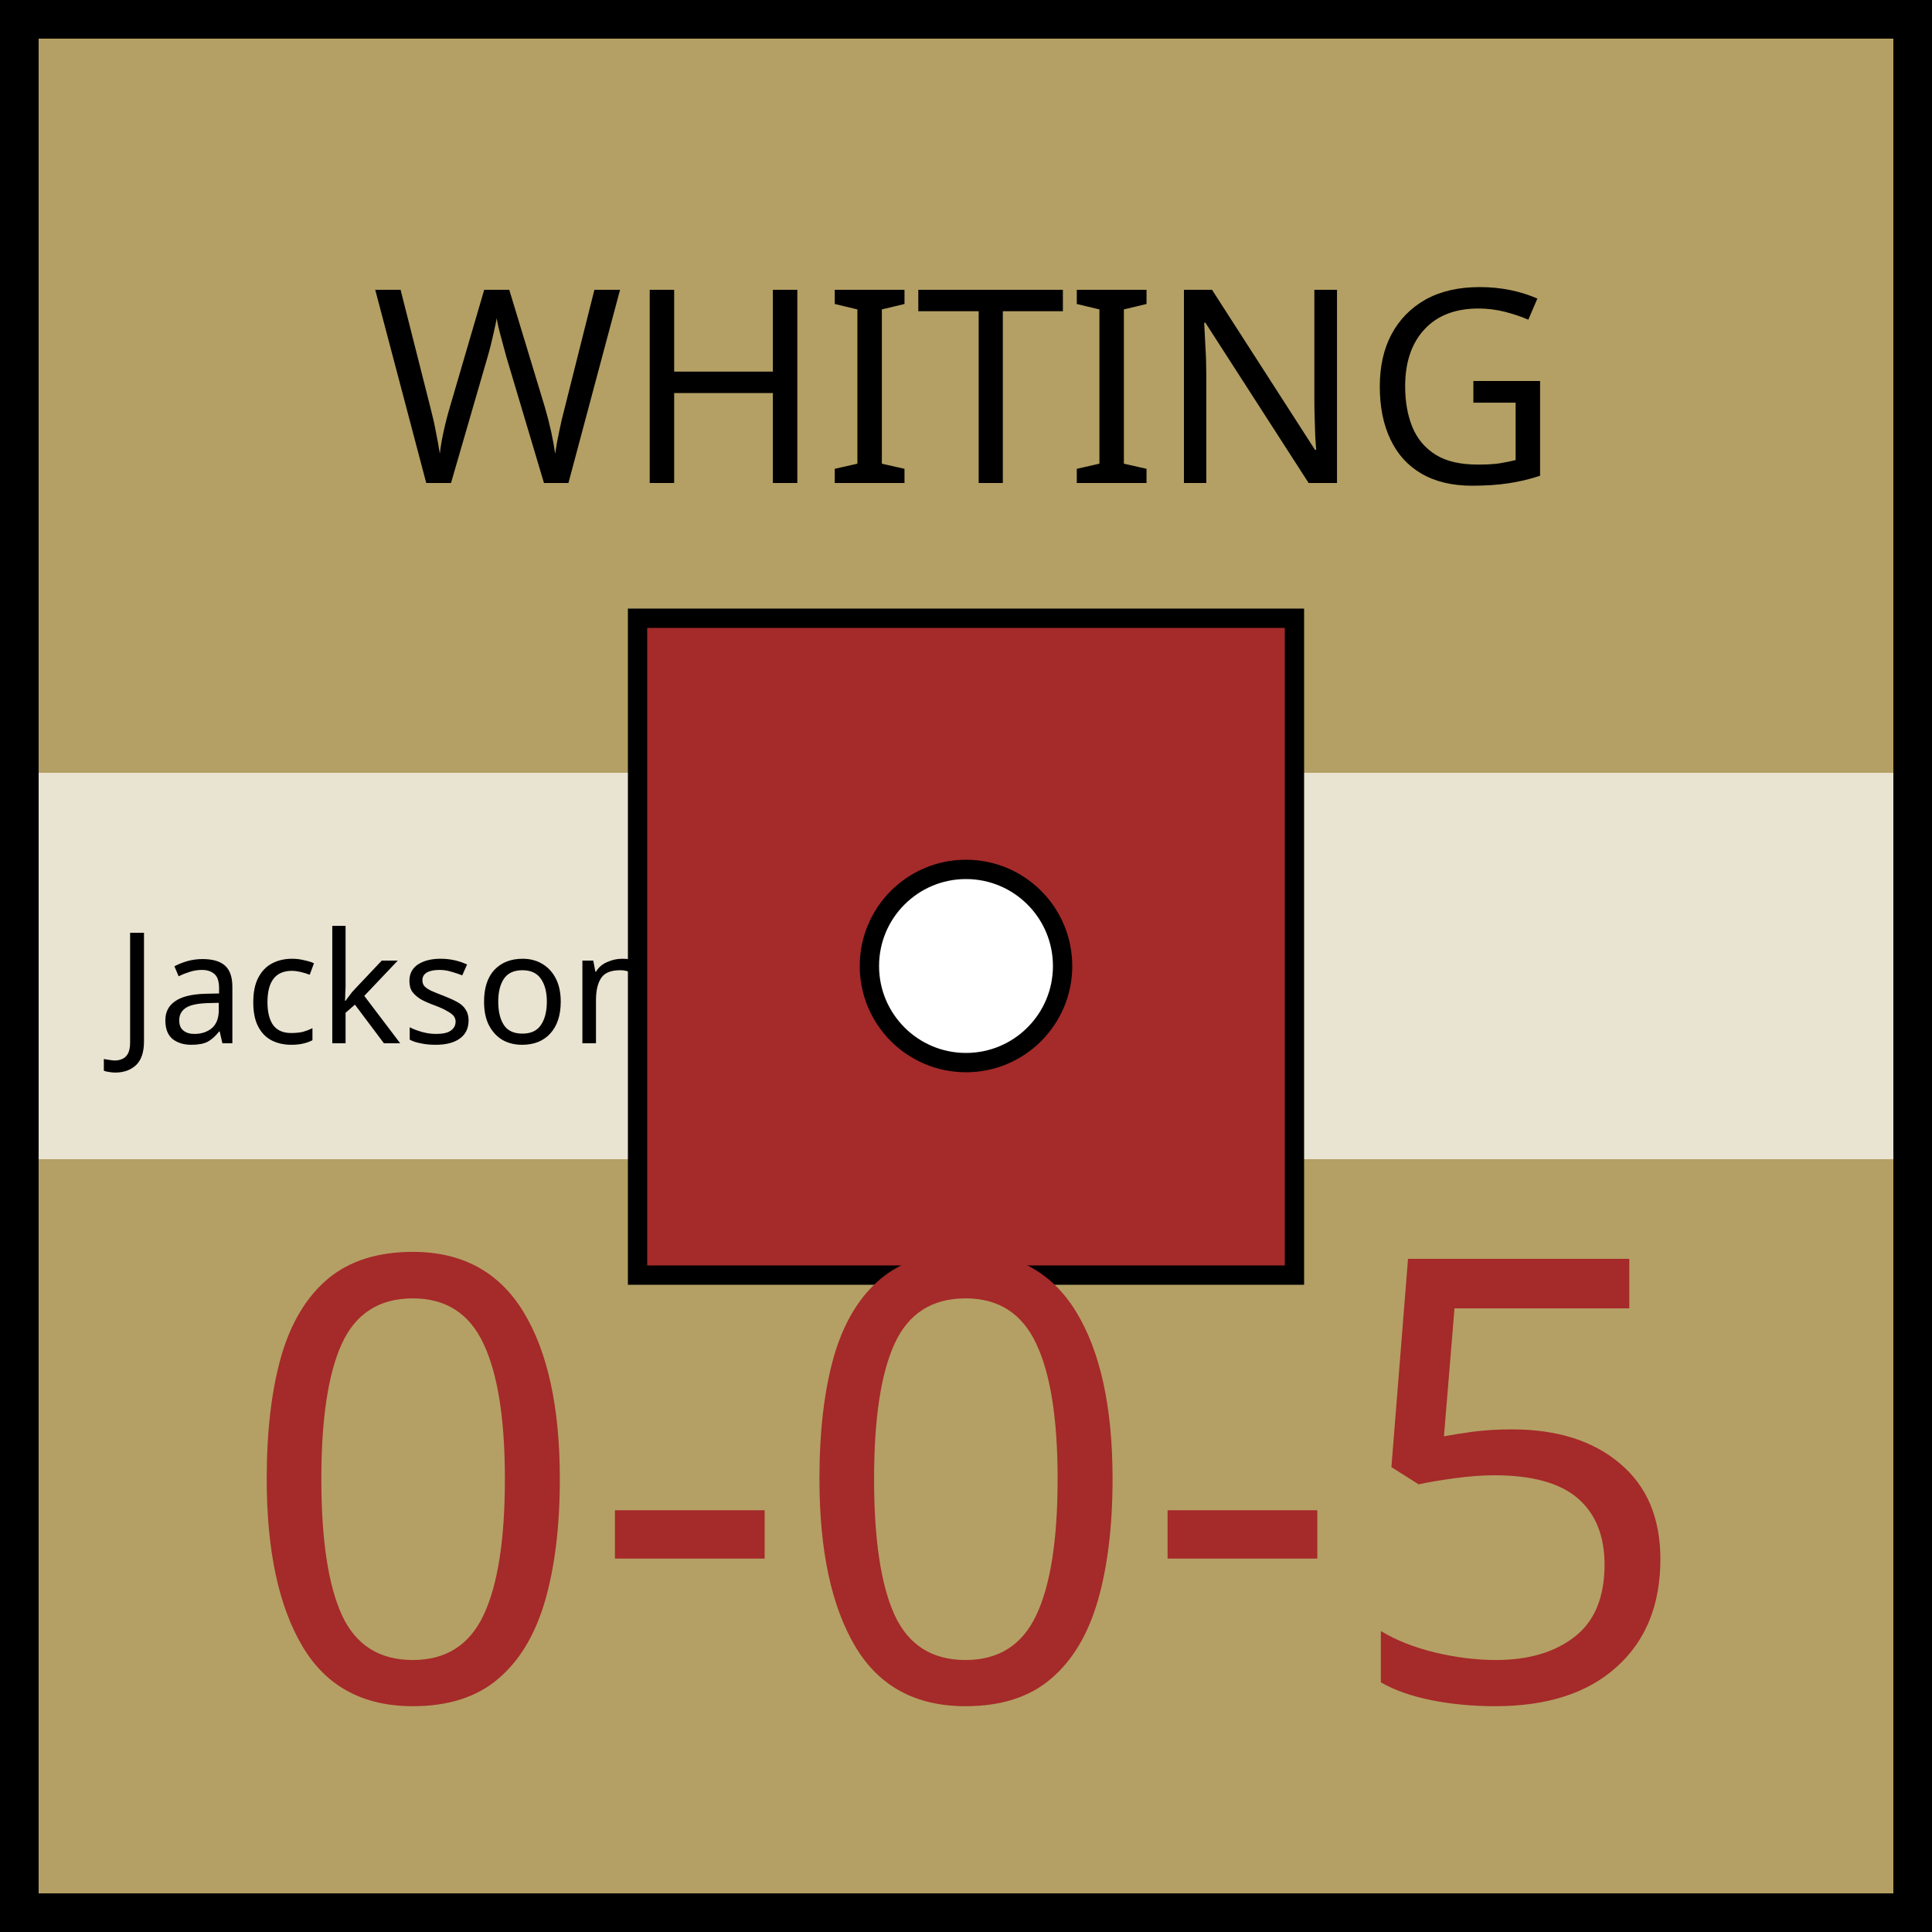
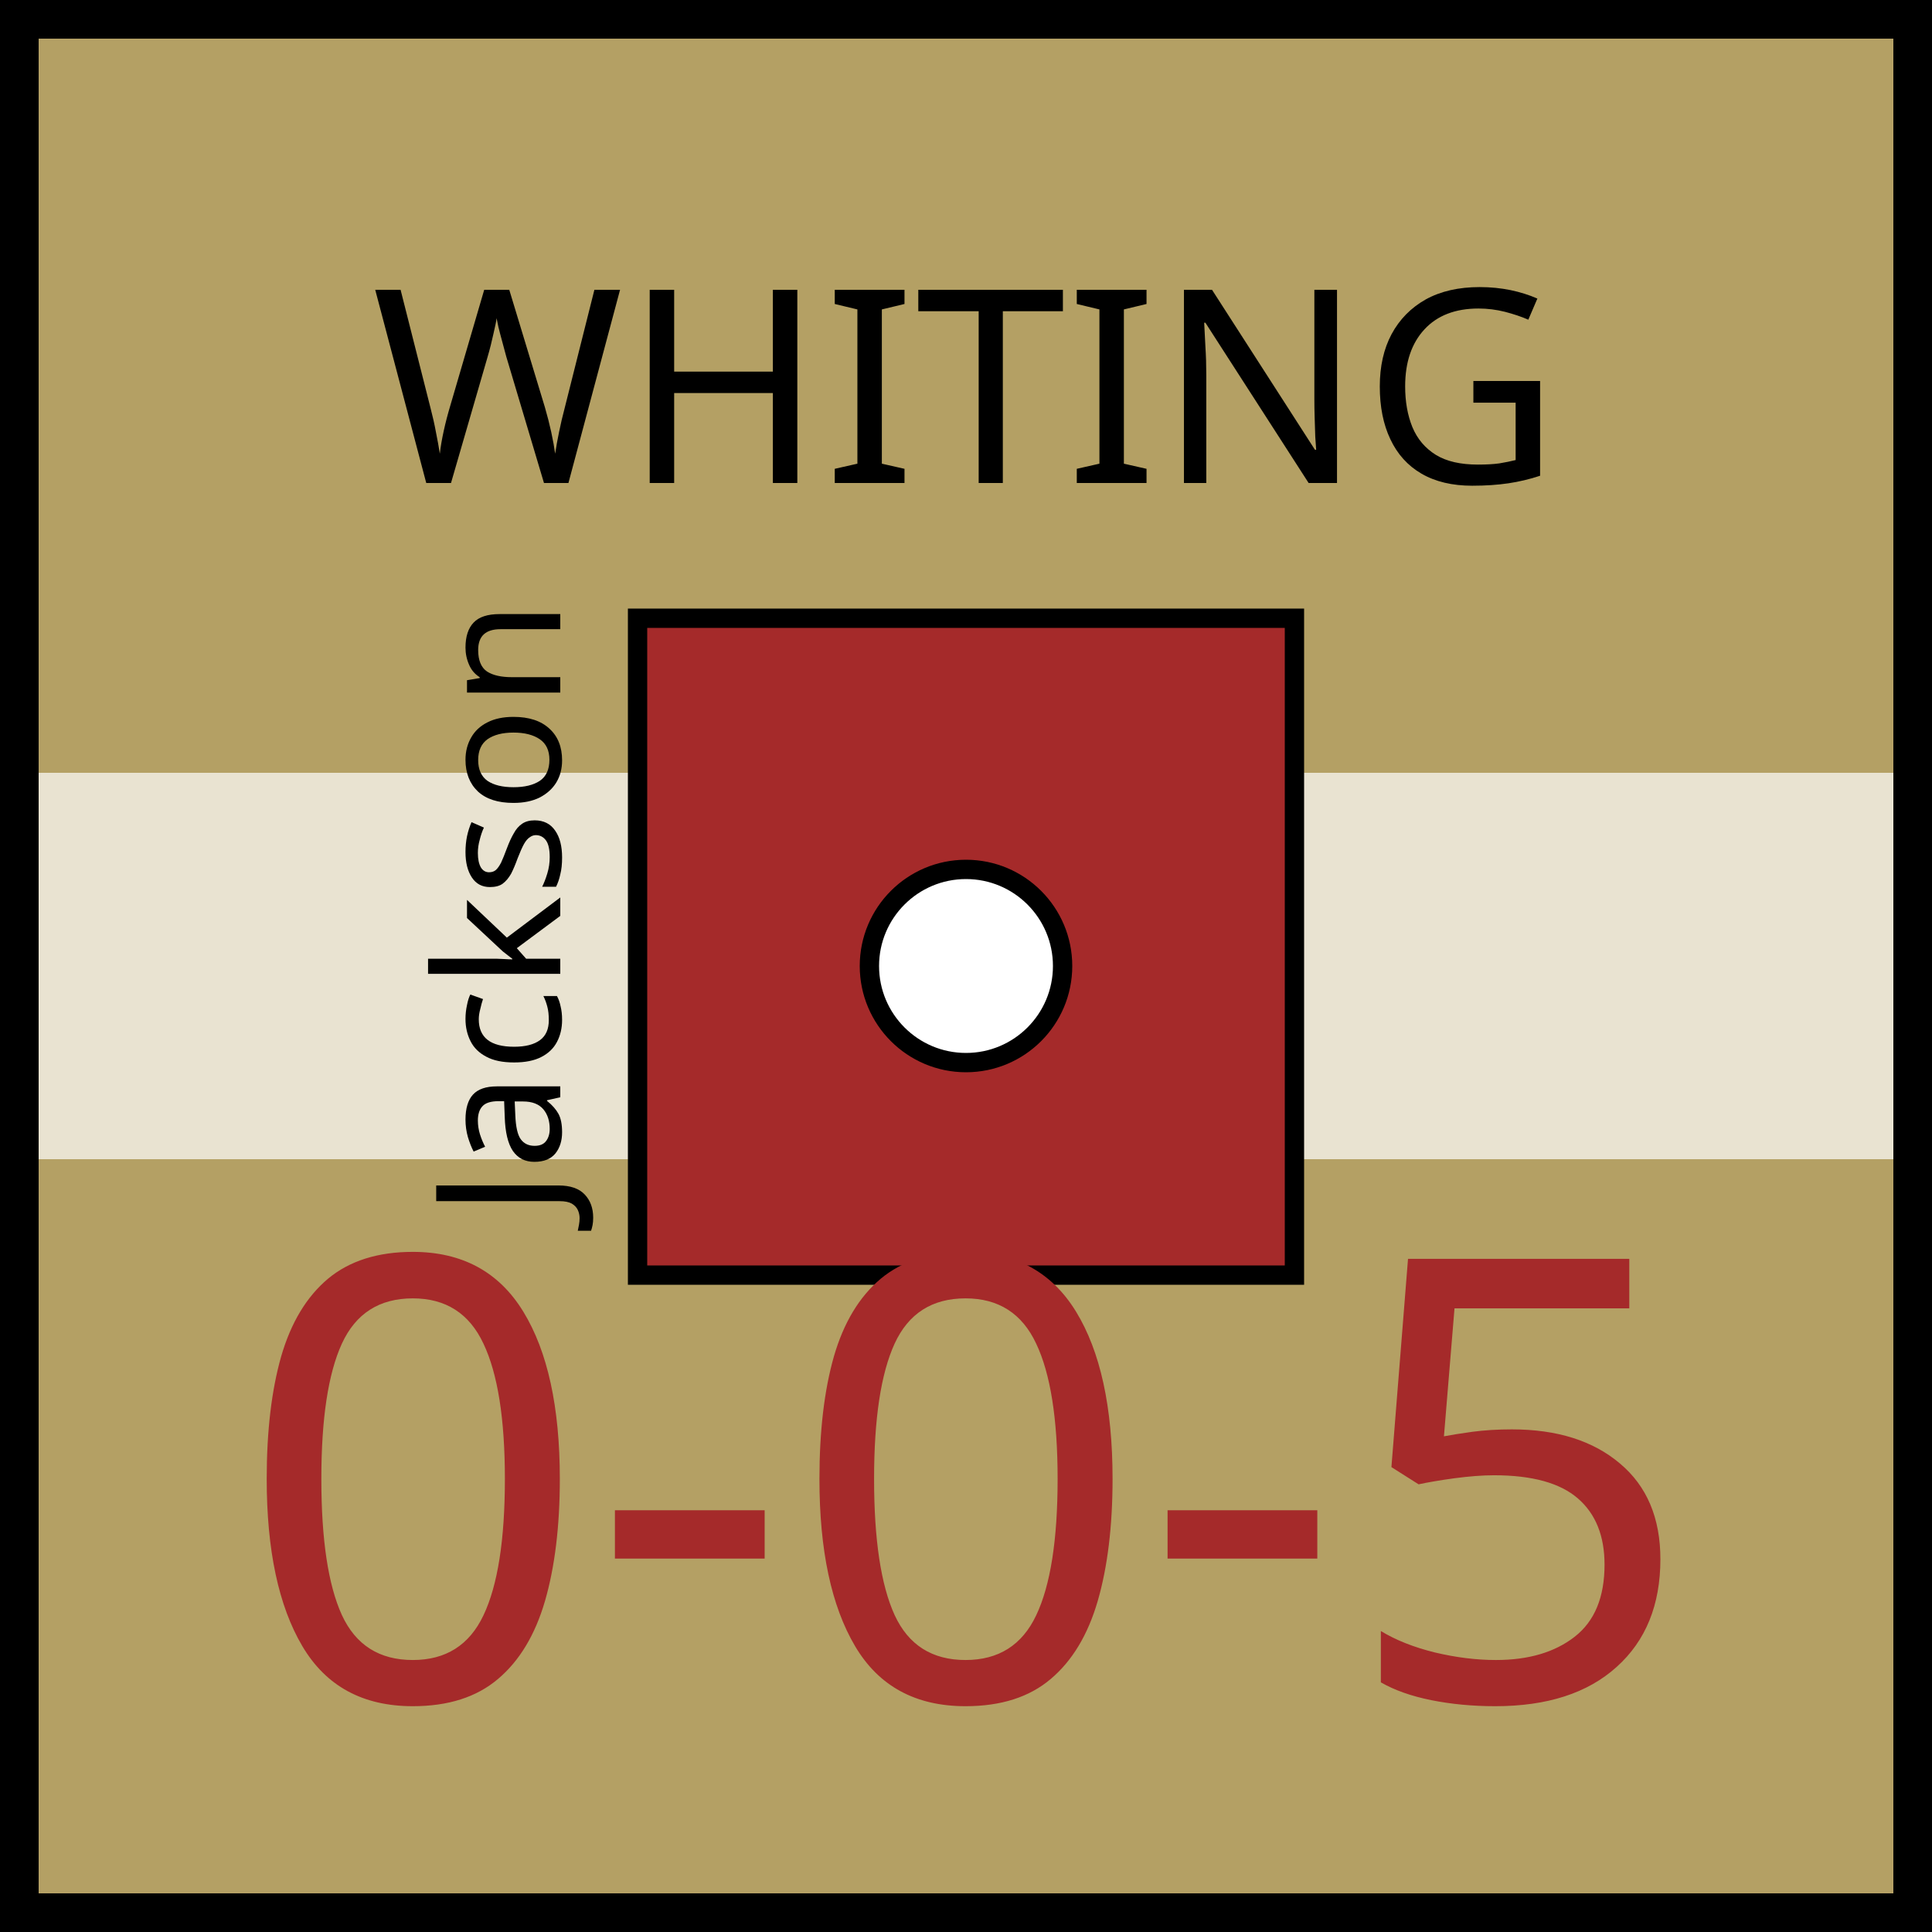
<svg xmlns="http://www.w3.org/2000/svg" xmlns:xlink="http://www.w3.org/1999/xlink" viewBox="0 0 100 100" width="100" height="100">
  <defs id="common">
    <rect id="background" width="100" height="100" fill="rgb(180,160,100)" />
    <rect id="exhausted" x="2" y="40%" height="20%" width="96" fill="white" opacity="0.7" />
    <g id="border" stroke="black" stroke-width="2">
      <line x1="0" y1="1" x2="100" y2="1" />
      <line x1="1" y1="1" x2="1" y2="100" />
      <line x1="0" y1="99" x2="100" y2="99" />
      <line x1="99" y1="1" x2="99" y2="100" />
    </g>
    <clipPath id="block">
      <use xlink:href="#background" />
    </clipPath>
  </defs>
  <g id="unit" font-family="EB Garamond">
    <use xlink:href="#background" clip-path="url(#block)" />
    <use xlink:href="#border" clip-path="url(#block)" />
    <use xlink:href="#exhausted" />
-     <text x="6" y="54" font-size="8" fill="black">Jackson</text>
+     <text x="8" y="54" font-size="9" transform="rotate(270,23,48)">Jackson</text>
    <g id="symbol" text-anchor="middle">
      <text x="50" y="25" font-size="14" fill="black">WHITING</text>
      <rect x="33" y="32" width="34" height="34" fill="brown" stroke="black" />
      <circle r="5" cx="50" cy="50" fill="white" stroke="black" />
    </g>
    <g id="stats" text-anchor="middle" font-size="32">
      <text x="50" y="88" fill="brown">0-0-5</text>
    </g>
  </g>
</svg>
